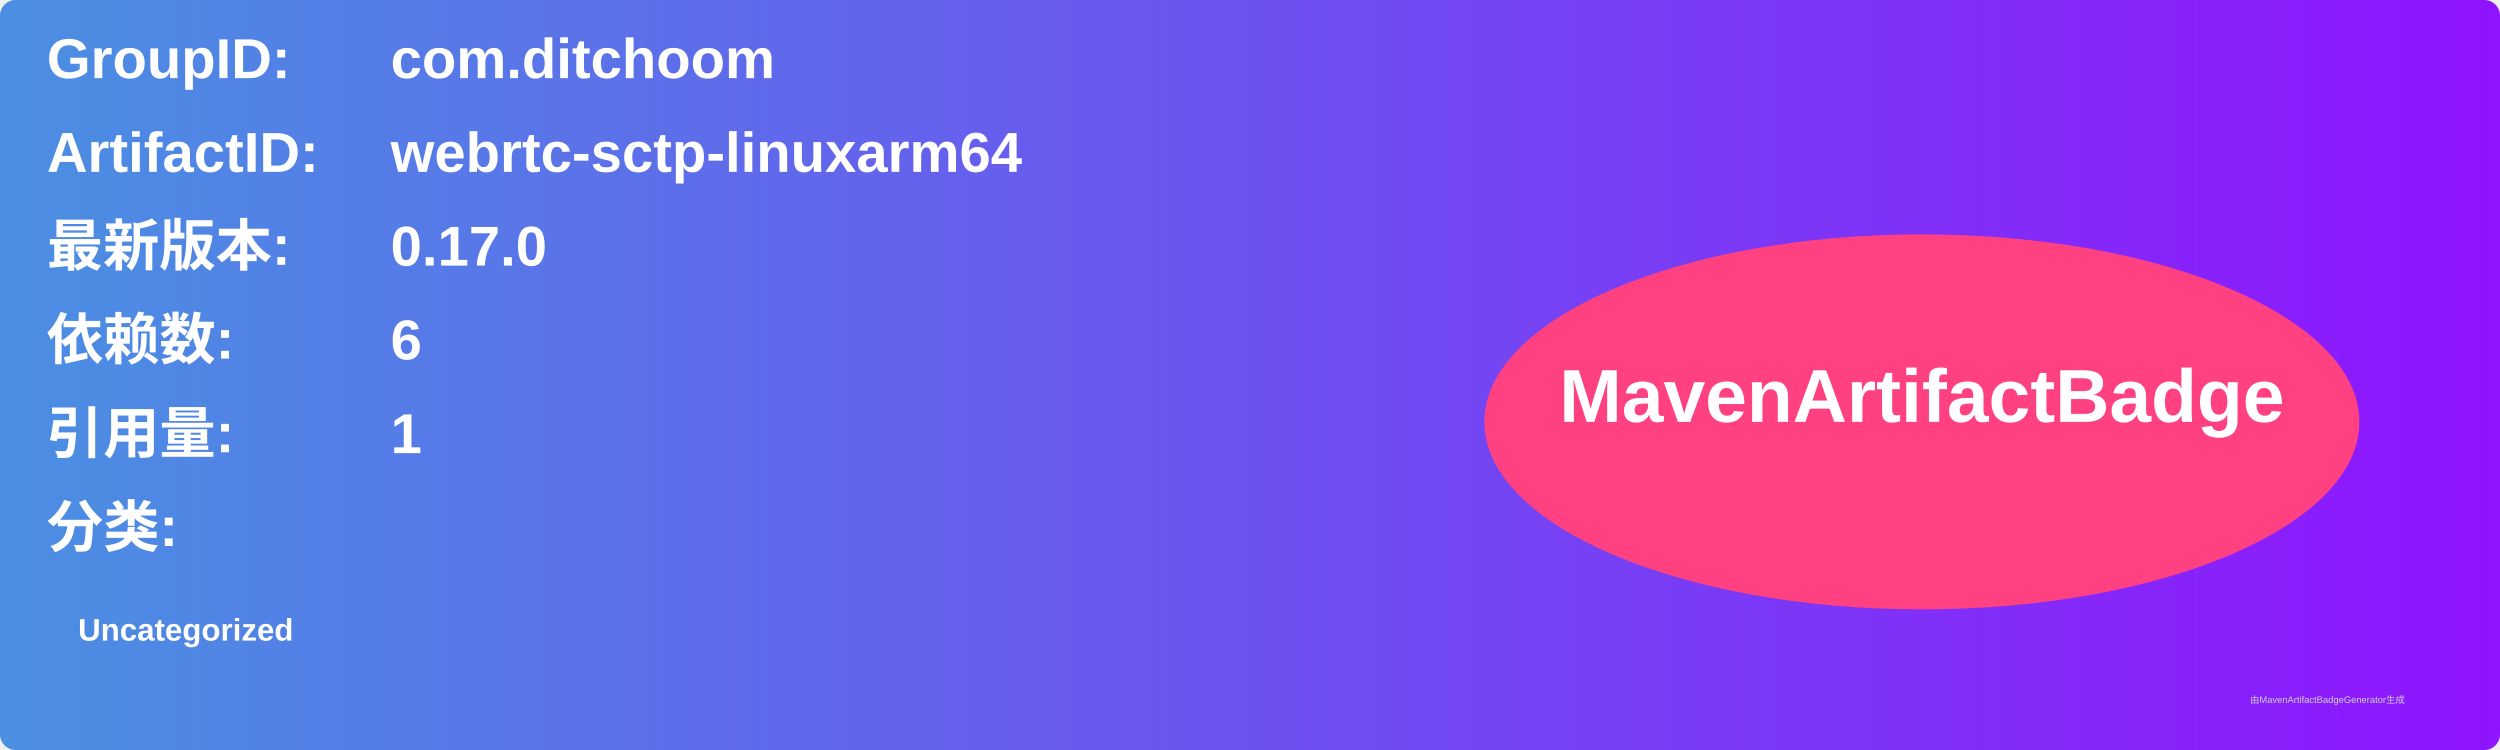
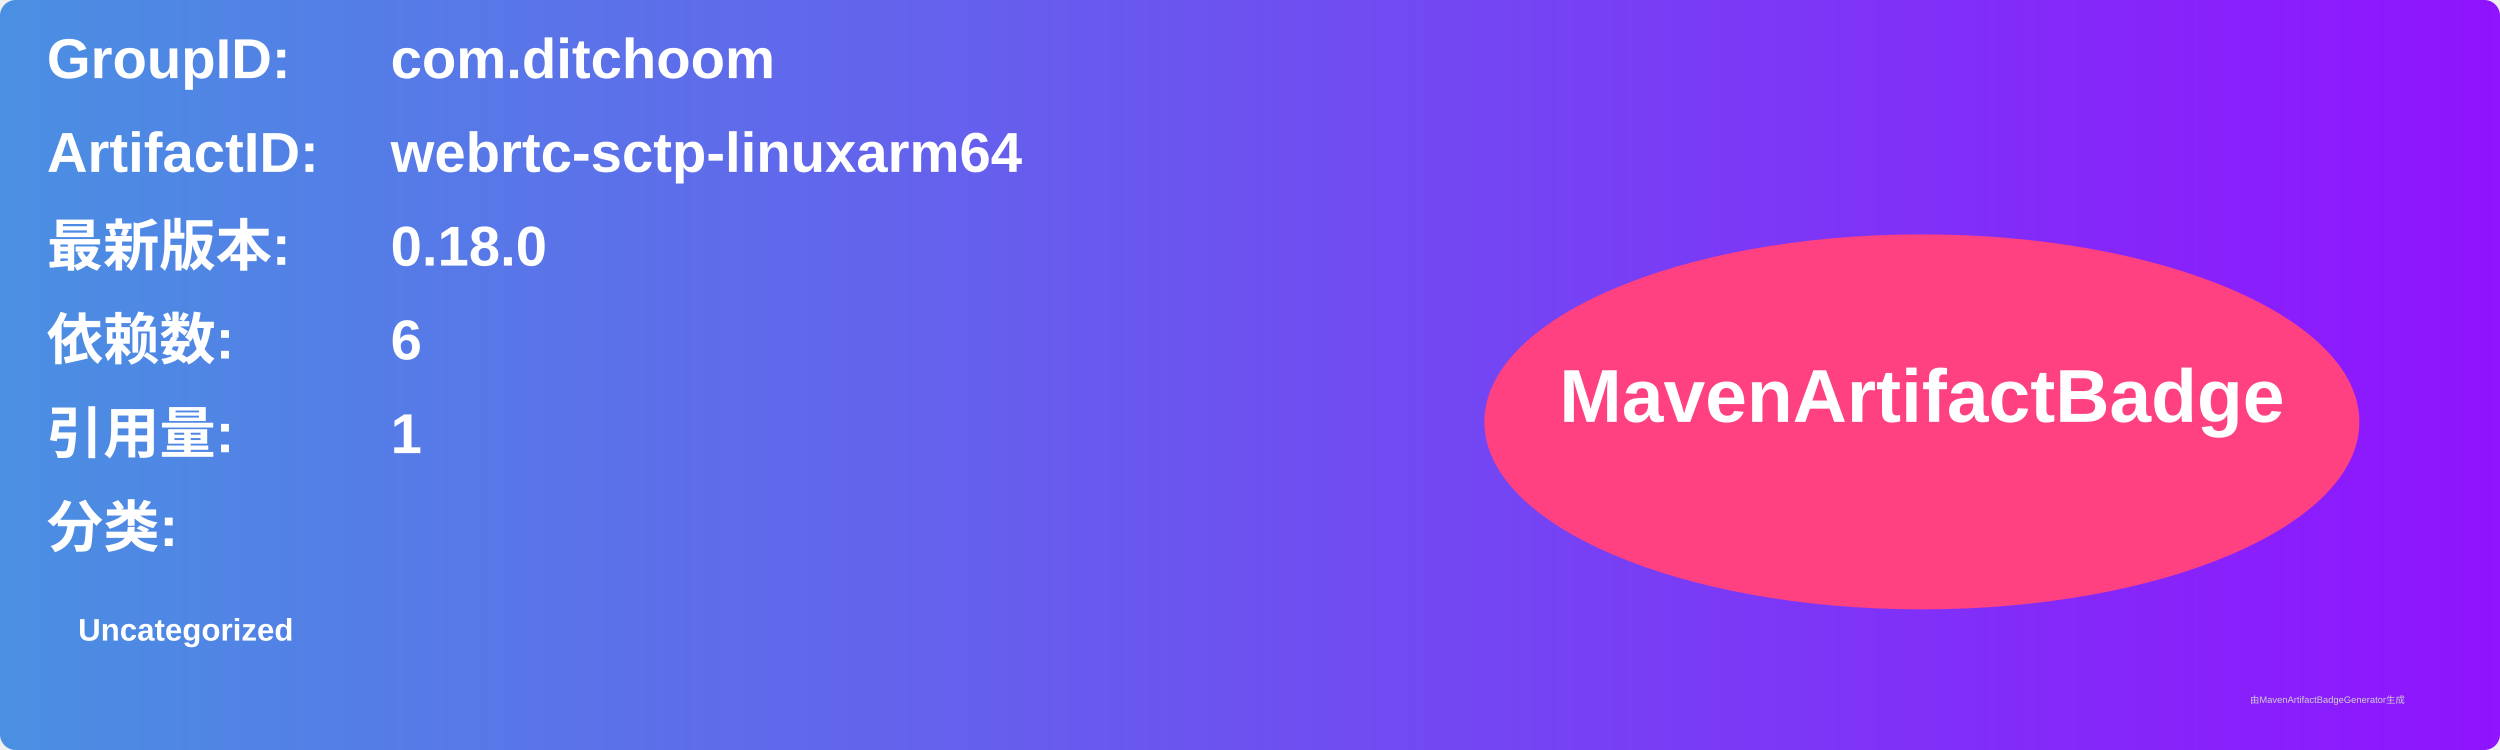
<svg xmlns="http://www.w3.org/2000/svg" width="800" height="240" viewBox="0 0 800 240">
  <linearGradient id="grad" x1="0%" y1="0%" x2="100%" y2="0%">
    <stop offset="0%" stop-color="#4a90e2" />
    <stop offset="100%" stop-color="#9013fe" />
  </linearGradient>
  <rect width="100%" height="100%" rx="5" ry="5" fill="url(#grad)" />
  <g transform="translate(15, 15)">
    <text x="0" y="10" font-family="Arial" font-size="18" fill="white" font-weight="bold" width="260">GroupID:</text>
    <text x="110" y="10" font-family="Arial" font-size="18" fill="white" font-weight="bold" width="460">com.ditchoom</text>
    <text x="0" y="40" font-family="Arial" font-size="18" fill="white" font-weight="bold" width="260">ArtifactID:</text>
    <text x="110" y="40" font-family="Arial" font-size="18" fill="white" font-weight="bold" width="460">webrtc-sctp-linuxarm64</text>
    <text x="0" y="70" font-family="Arial" font-size="18" fill="white" font-weight="bold">最新版本:</text>
    <text x="110" y="70" font-family="Arial" font-size="18" fill="white" font-weight="bold">
-       <tspan font-weight="bold">0.17.0</tspan>
+       <tspan font-weight="bold">0.18.0</tspan>
    </text>
    <text x="0" y="100" font-family="Arial" font-size="18" fill="white" font-weight="bold">依赖数: </text>
    <text x="110" y="100" font-family="Arial" font-size="18" fill="white">
      <tspan font-weight="bold">6</tspan>
    </text>
    <text x="0" y="130" font-family="Arial" font-size="18" fill="white" font-weight="bold">引用量: </text>
    <text x="110" y="130" font-family="Arial" font-size="18" fill="white">
      <tspan font-weight="bold">1</tspan>
    </text>
    <text x="0" y="160" font-family="Arial" font-size="18" fill="white" font-weight="bold">分类:</text>
    <text x="10" y="190" font-family="Arial" font-size="10" fill="white">
      <tspan font-weight="bold">Uncategorized</tspan>
    </text>
    <ellipse cx="600" cy="120" rx="140" ry="60" fill="#ff4081" />
    <text x="600" y="120" text-anchor="middle" font-family="Arial" font-size="24" fill="white" font-weight="bold">MavenArtifactBadge</text>
  </g>
  <text x="720" y="225" font-family="Arial" font-size="3" fill="#d0d0d0">由MavenArtifactBadgeGenerator生成</text>
</svg>
